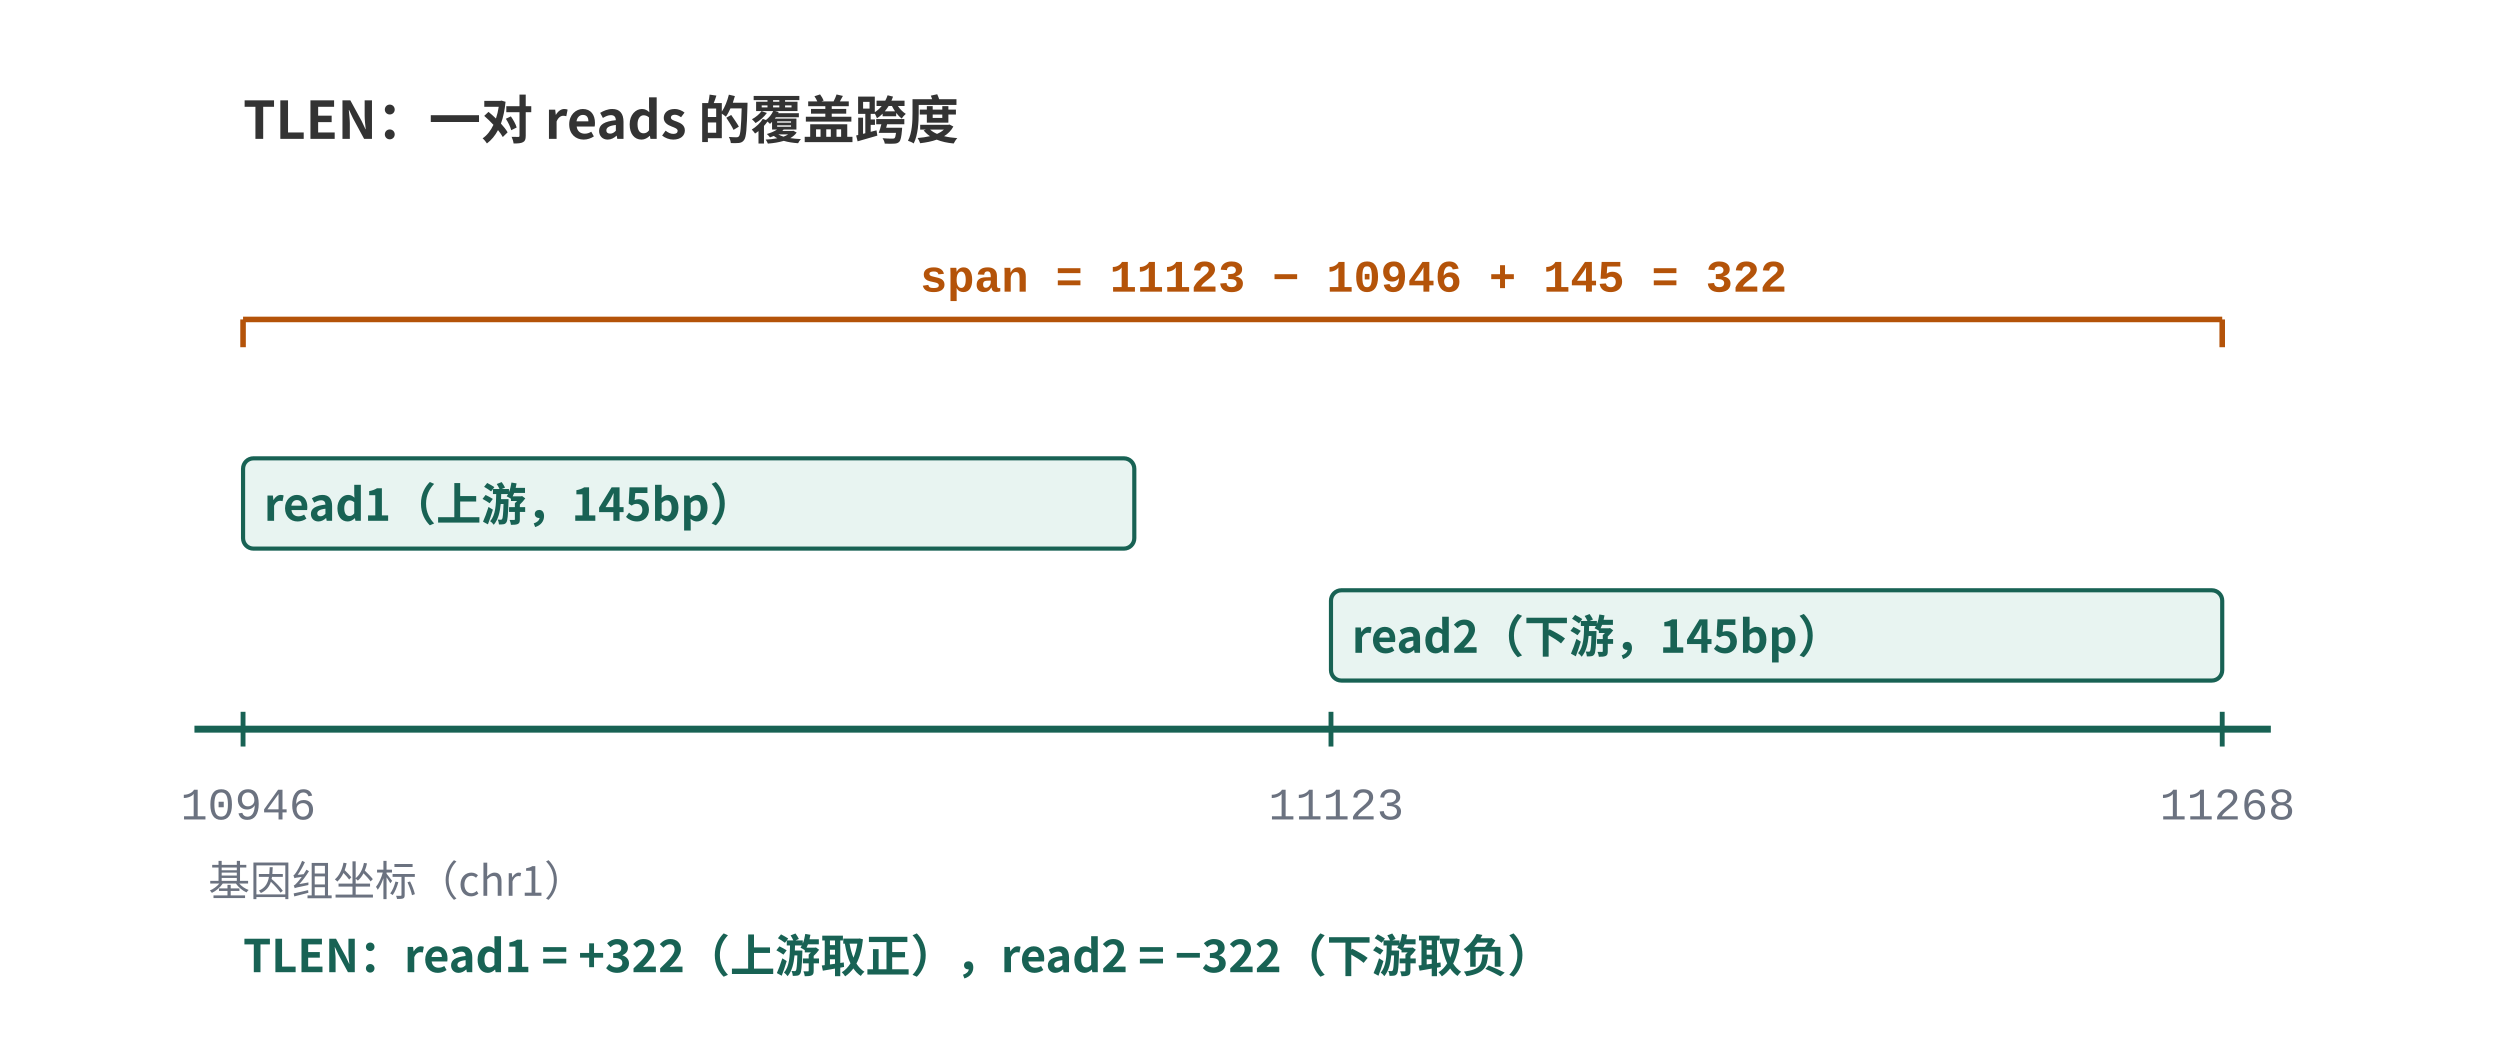
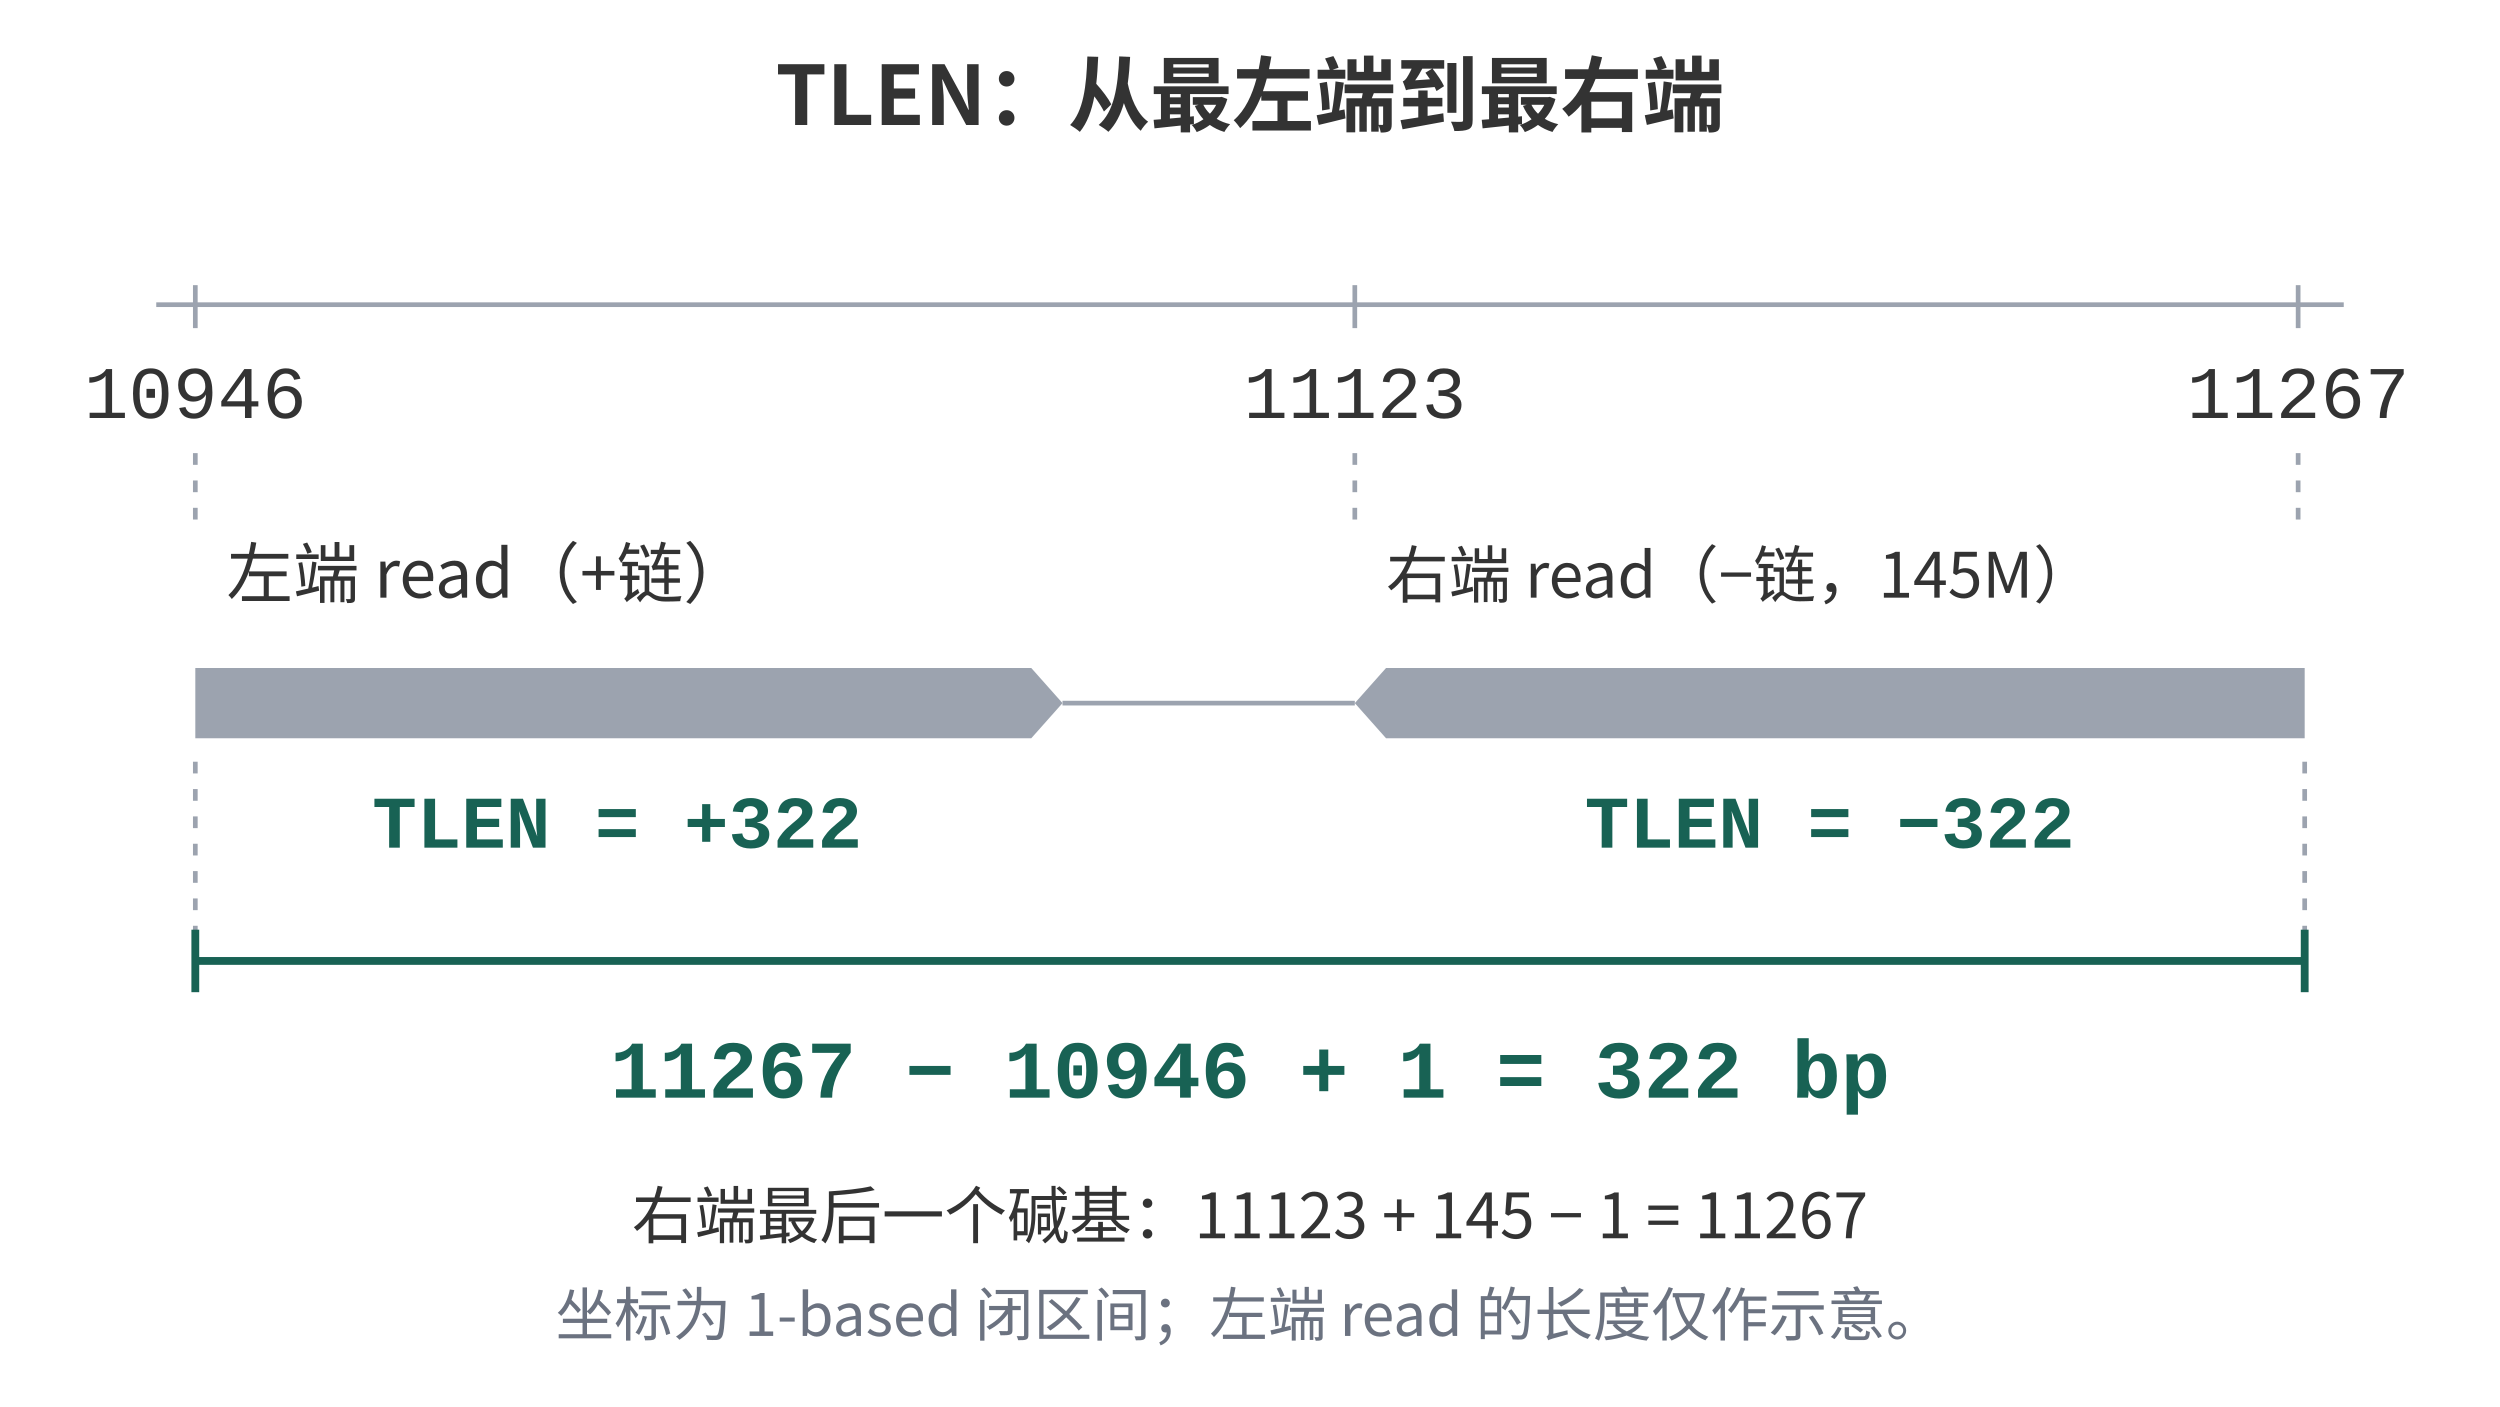
- <svg xmlns="http://www.w3.org/2000/svg" width="720" height="300" viewBox="0 0 720 300" role="img" aria-labelledby="t d">
-   <text x="70" y="40" font-family="'PingFang SC', 'Hiragino Sans GB', 'Microsoft YaHei', 'Noto Sans CJK SC', sans-serif" font-size="15" fill="#333333" font-weight="bold" text-anchor="start">TLEN：一对 reads 的覆盖跨度</text>
-   <line x1="56" y1="210" x2="654" y2="210" stroke="#186254" stroke-width="2" />
-   <line x1="70.0" y1="205" x2="70.0" y2="215" stroke="#186254" stroke-width="1.4" />
-   <text x="52.0" y="236" font-family="ui-monospace, 'SFMono-Regular', Menlo, Consolas, 'Liberation Mono', monospace" font-size="13" fill="#6b7280" font-weight="normal" text-anchor="start">10946</text>
-   <line x1="383.323" y1="205" x2="383.323" y2="215" stroke="#186254" stroke-width="1.4" />
-   <text x="365.323" y="236" font-family="ui-monospace, 'SFMono-Regular', Menlo, Consolas, 'Liberation Mono', monospace" font-size="13" fill="#6b7280" font-weight="normal" text-anchor="start">11123</text>
-   <line x1="640.0" y1="205" x2="640.0" y2="215" stroke="#186254" stroke-width="1.4" />
-   <text x="622.0" y="236" font-family="ui-monospace, 'SFMono-Regular', Menlo, Consolas, 'Liberation Mono', monospace" font-size="13" fill="#6b7280" font-weight="normal" text-anchor="start">11268</text>
-   <text x="60" y="258" font-family="'PingFang SC', 'Hiragino Sans GB', 'Microsoft YaHei', 'Noto Sans CJK SC', sans-serif" font-size="12" fill="#6b7280" font-weight="normal" text-anchor="start">基因组坐标（chr1）</text>
-   <rect x="70.0" y="132" width="256.677" height="26" rx="3" fill="#e8f4f1" stroke="#186254" stroke-width="1.2" />
-   <text x="76.0" y="150" font-family="'PingFang SC', 'Hiragino Sans GB', 'Microsoft YaHei', 'Noto Sans CJK SC', sans-serif" font-size="13" fill="#186254" font-weight="bold" text-anchor="start">read1（上游，145bp）</text>
-   <rect x="383.323" y="170" width="256.677" height="26" rx="3" fill="#e8f4f1" stroke="#186254" stroke-width="1.2" />
-   <text x="389.323" y="188" font-family="'PingFang SC', 'Hiragino Sans GB', 'Microsoft YaHei', 'Noto Sans CJK SC', sans-serif" font-size="13" fill="#186254" font-weight="bold" text-anchor="start">read2（下游，145bp）</text>
-   <line x1="70.0" y1="92" x2="640.0" y2="92" stroke="#b45309" stroke-width="1.6" />
-   <line x1="70.0" y1="92" x2="70.0" y2="100" stroke="#b45309" stroke-width="1.6" />
-   <line x1="640.0" y1="92" x2="640.0" y2="100" stroke="#b45309" stroke-width="1.6" />
-   <text x="265.0" y="84" font-family="ui-monospace, 'SFMono-Regular', Menlo, Consolas, 'Liberation Mono', monospace" font-size="13" fill="#b45309" font-weight="bold" text-anchor="start">span = 11123 − 10946 + 145 = 322</text>
-   <text x="70" y="280" font-family="'PingFang SC', 'Hiragino Sans GB', 'Microsoft YaHei', 'Noto Sans CJK SC', sans-serif" font-size="13" fill="#186254" font-weight="bold" text-anchor="start">TLEN：read1 = +322（上游取正），read2 = −322（下游取负）</text>
+ <svg xmlns="http://www.w3.org/2000/svg" width="640" height="360" viewBox="0 0 640 360" role="img" aria-labelledby="t d">
+   <text x="320" y="32" font-family="'PingFang SC', 'Hiragino Sans GB', 'Microsoft YaHei', 'Noto Sans CJK SC', sans-serif" font-size="21" fill="#333333" font-weight="bold" text-anchor="middle">TLEN：从最左端到最右端</text>
+   <line x1="40" y1="78" x2="600" y2="78" stroke="#9ca3af" stroke-width="1.2" />
+   <line x1="50.0" y1="73" x2="50.0" y2="84" stroke="#9ca3af" stroke-width="1.2" />
+   <text x="50.0" y="107" font-family="ui-monospace, 'SFMono-Regular', Menlo, Consolas, 'Liberation Mono', monospace" font-size="19" fill="#333333" font-weight="normal" text-anchor="middle">10946</text>
+   <line x1="50.0" y1="116" x2="50.0" y2="134" stroke="#9ca3af" stroke-width="1.2" stroke-dasharray="3 4" />
+   <line x1="346.832" y1="73" x2="346.832" y2="84" stroke="#9ca3af" stroke-width="1.2" />
+   <text x="346.832" y="107" font-family="ui-monospace, 'SFMono-Regular', Menlo, Consolas, 'Liberation Mono', monospace" font-size="19" fill="#333333" font-weight="normal" text-anchor="middle">11123</text>
+   <line x1="346.832" y1="116" x2="346.832" y2="134" stroke="#9ca3af" stroke-width="1.2" stroke-dasharray="3 4" />
+   <line x1="588.323" y1="73" x2="588.323" y2="84" stroke="#9ca3af" stroke-width="1.2" />
+   <text x="588.323" y="107" font-family="ui-monospace, 'SFMono-Regular', Menlo, Consolas, 'Liberation Mono', monospace" font-size="19" fill="#333333" font-weight="normal" text-anchor="middle">11267</text>
+   <line x1="588.323" y1="116" x2="588.323" y2="134" stroke="#9ca3af" stroke-width="1.2" stroke-dasharray="3 4" />
+   <text x="58" y="153" font-family="'PingFang SC', 'Hiragino Sans GB', 'Microsoft YaHei', 'Noto Sans CJK SC', sans-serif" font-size="17" fill="#333333" font-weight="normal" text-anchor="start">左端 read（+链）</text>
+   <text x="354.832" y="153" font-family="'PingFang SC', 'Hiragino Sans GB', 'Microsoft YaHei', 'Noto Sans CJK SC', sans-serif" font-size="16" fill="#333333" font-weight="normal" text-anchor="start">右端 read（−链，145M）</text>
+   <line x1="272.0" y1="180" x2="346.832" y2="180" stroke="#9ca3af" stroke-width="1.2" />
+   <polygon points="50.00,171.00 264.00,171.00 272.00,180.00 264.00,189.00 50.00,189.00" fill="#9ca3af" />
+   <polygon points="590.00,171.00 354.83,171.00 346.83,180.00 354.83,189.00 590.00,189.00" fill="#9ca3af" />
+   <text x="158" y="217" font-family="ui-monospace, 'SFMono-Regular', Menlo, Consolas, 'Liberation Mono', monospace" font-size="19" fill="#186254" font-weight="bold" text-anchor="middle">TLEN = +322</text>
+   <text x="468.416" y="217" font-family="ui-monospace, 'SFMono-Regular', Menlo, Consolas, 'Liberation Mono', monospace" font-size="19" fill="#186254" font-weight="bold" text-anchor="middle">TLEN = −322</text>
+   <line x1="50.0" y1="195" x2="50.0" y2="248" stroke="#9ca3af" stroke-width="1.2" stroke-dasharray="3 4" />
+   <line x1="590.0" y1="195" x2="590.0" y2="248" stroke="#9ca3af" stroke-width="1.2" stroke-dasharray="3 4" />
+   <line x1="50.0" y1="246" x2="590.0" y2="246" stroke="#186254" stroke-width="2" />
+   <line x1="50.0" y1="238" x2="50.0" y2="254" stroke="#186254" stroke-width="2" />
+   <line x1="590.0" y1="238" x2="590.0" y2="254" stroke="#186254" stroke-width="2" />
+   <text x="320" y="281" font-family="ui-monospace, 'SFMono-Regular', Menlo, Consolas, 'Liberation Mono', monospace" font-size="21" fill="#186254" font-weight="bold" text-anchor="middle">11267 − 10946 + 1 = 322 bp</text>
+   <text x="320" y="317" font-family="'PingFang SC', 'Hiragino Sans GB', 'Microsoft YaHei', 'Noto Sans CJK SC', sans-serif" font-size="16" fill="#333333" font-weight="normal" text-anchor="middle">右端最后一个碱基：11123 + 145 − 1 = 11267</text>
+   <text x="320" y="342" font-family="'PingFang SC', 'Hiragino Sans GB', 'Microsoft YaHei', 'Noto Sans CJK SC', sans-serif" font-size="15" fill="#6b7280" font-weight="normal" text-anchor="middle">坐标为 1-based 闭区间；左端 read 的长度仅作示意。</text>
</svg>
